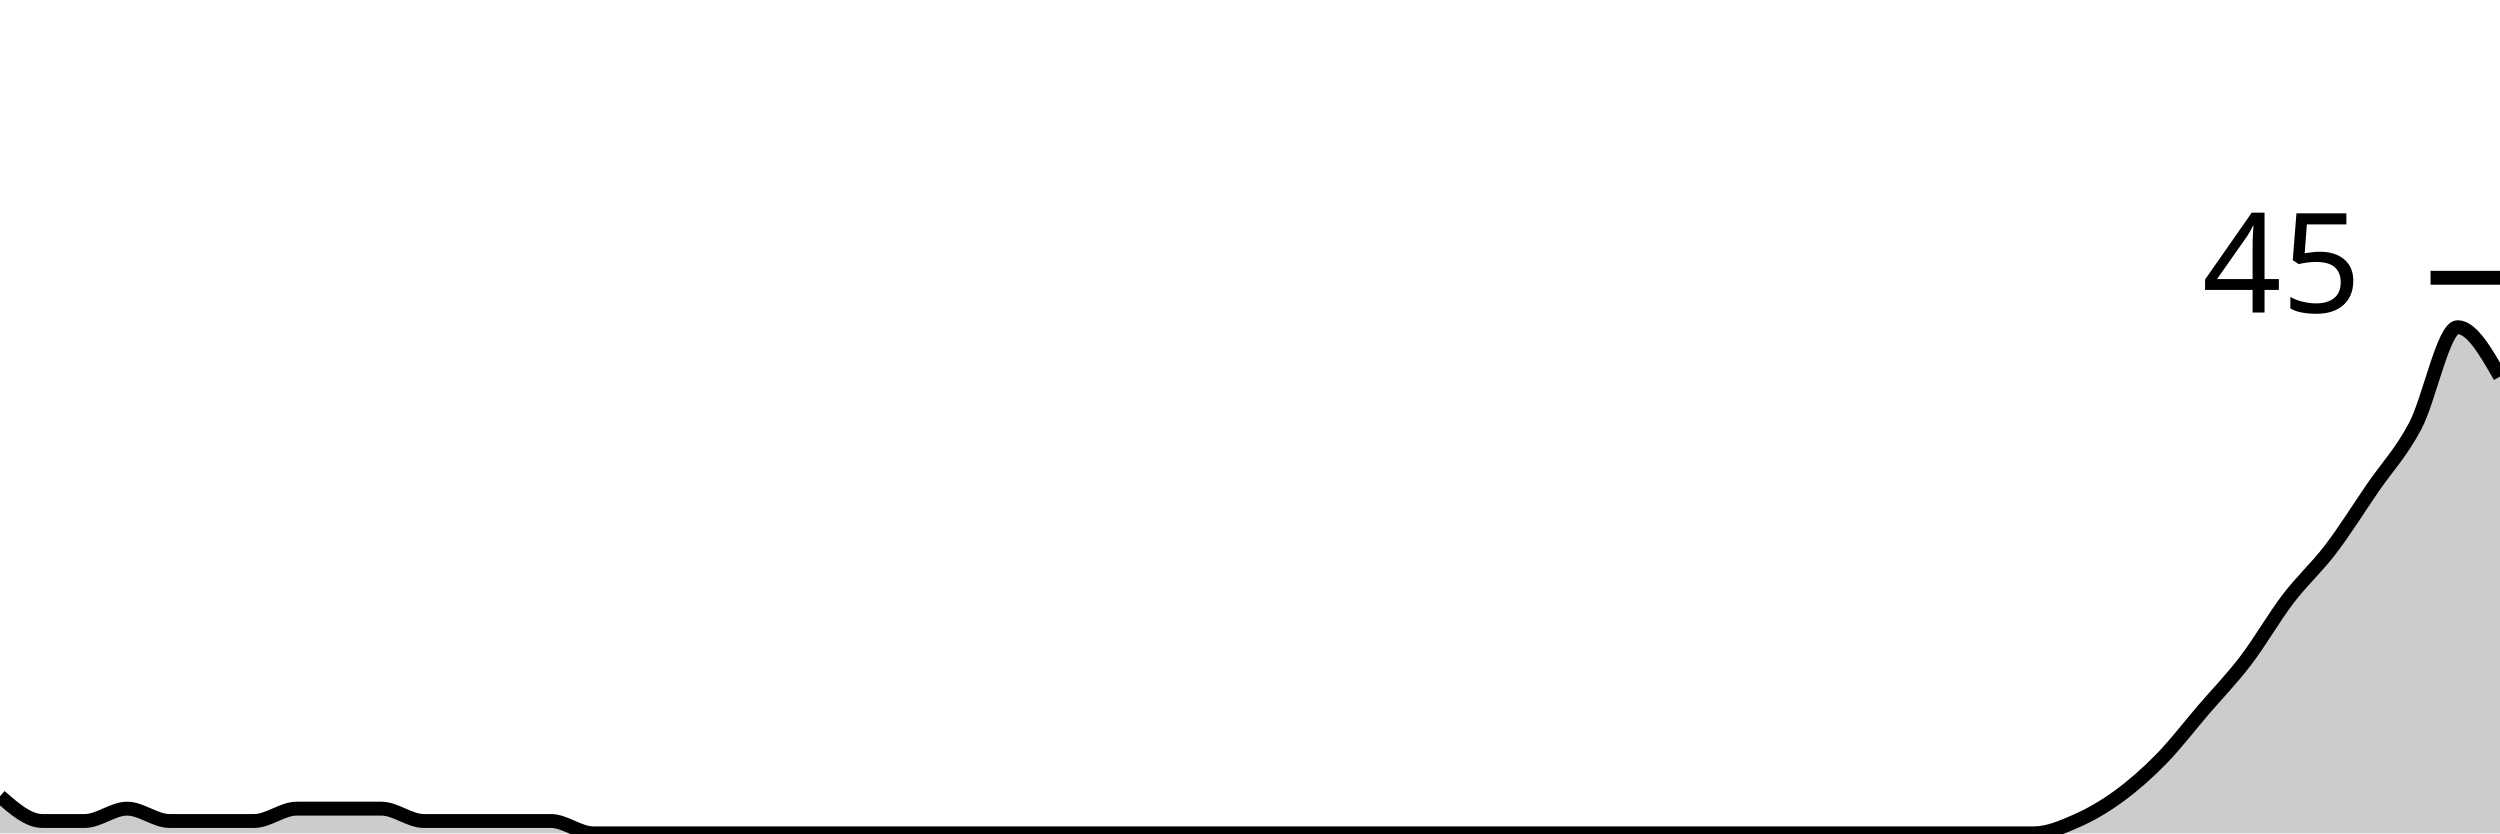
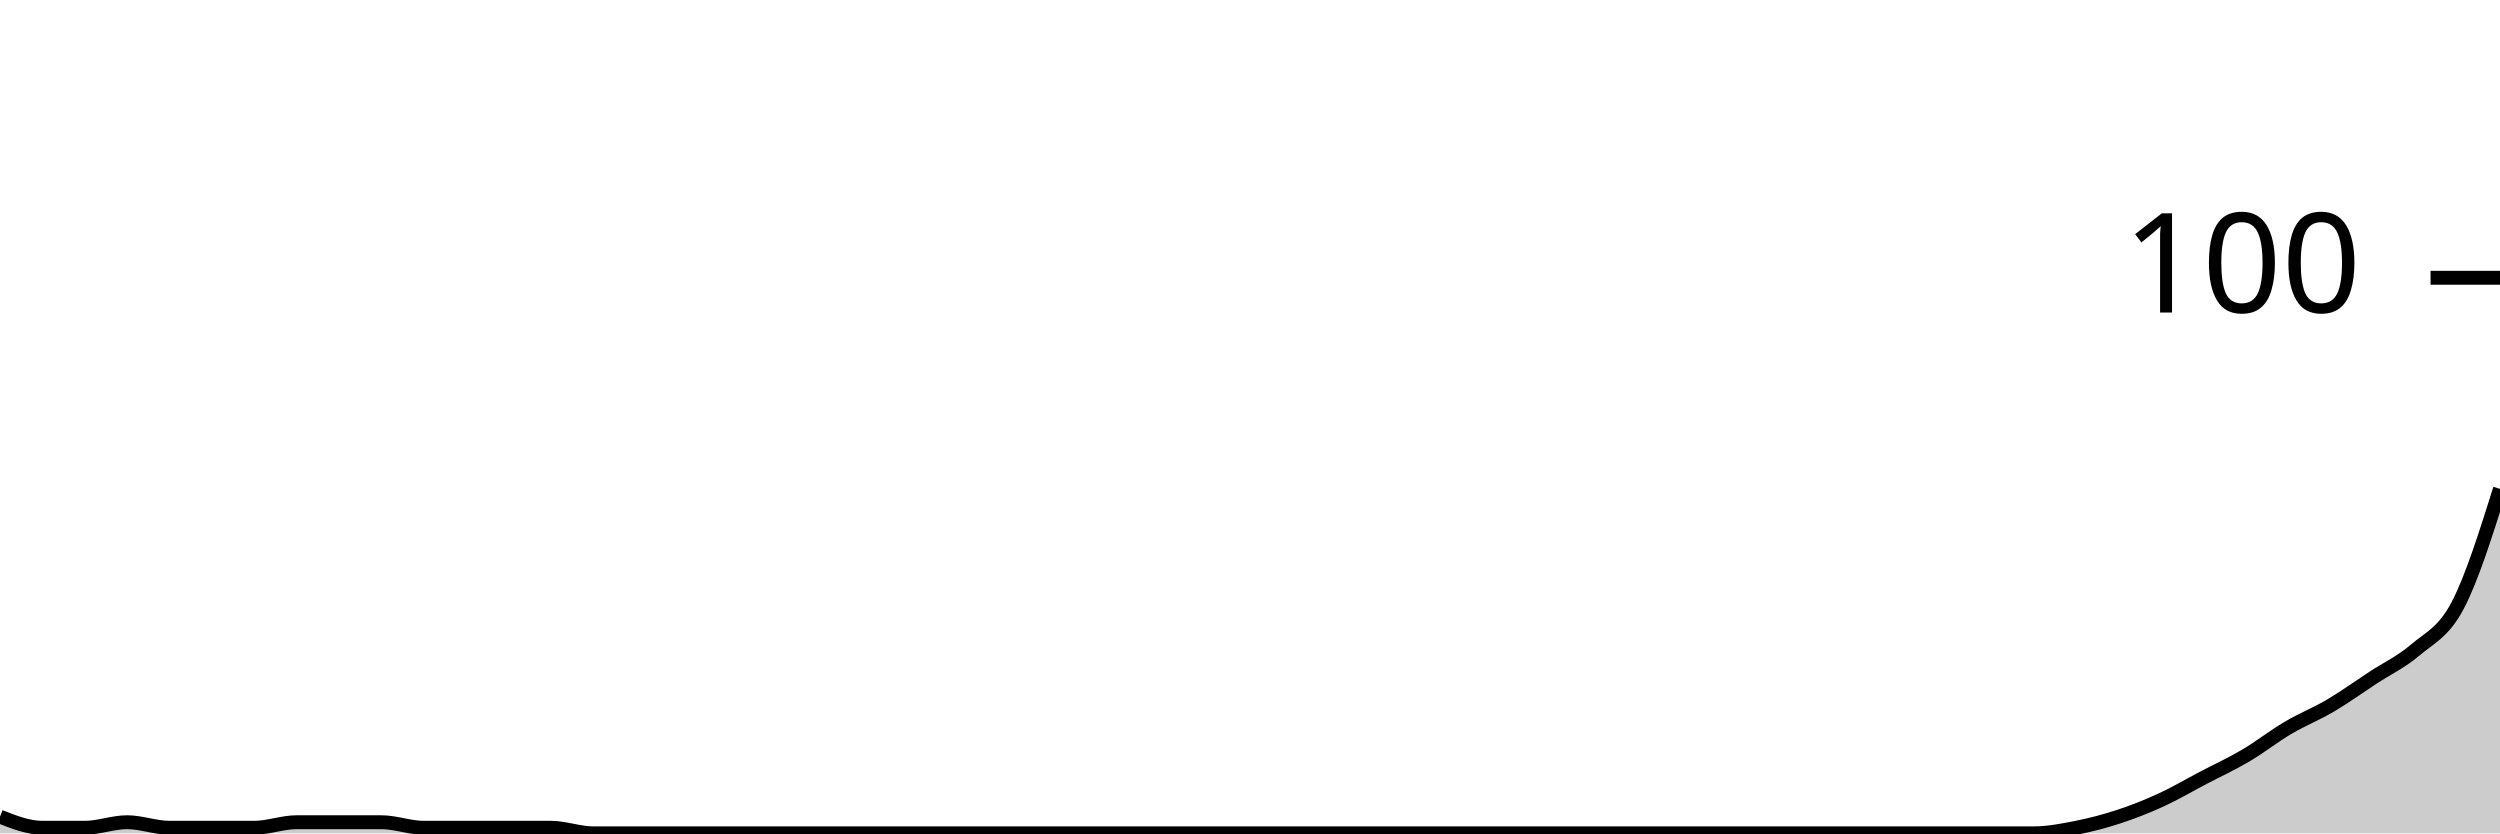
<svg xmlns="http://www.w3.org/2000/svg" viewBox="0 0 180 60">
  <g transform="translate(0,20)">
-     <path class="area" fill="rgba(0, 0, 0, 0.2)" d="M0,37.333C1.017,38.222,2.034,39.111,3.051,39.111C4.068,39.111,5.085,39.111,6.102,39.111C7.119,39.111,8.136,38.222,9.153,38.222C10.169,38.222,11.186,39.111,12.203,39.111C13.22,39.111,14.237,39.111,15.254,39.111C16.271,39.111,17.288,39.111,18.305,39.111C19.322,39.111,20.339,38.222,21.356,38.222C22.373,38.222,23.39,38.222,24.407,38.222C25.424,38.222,26.441,38.222,27.458,38.222C28.475,38.222,29.492,39.111,30.508,39.111C31.525,39.111,32.542,39.111,33.559,39.111C34.576,39.111,35.593,39.111,36.61,39.111C37.627,39.111,38.644,39.111,39.661,39.111C40.678,39.111,41.695,40,42.712,40C43.729,40,44.746,40,45.763,40C46.78,40,47.797,40,48.814,40C49.831,40,50.847,40,51.864,40C52.881,40,53.898,40,54.915,40C55.932,40,56.949,40,57.966,40C58.983,40,60,40,61.017,40C62.034,40,63.051,40,64.068,40C65.085,40,66.102,40,67.119,40C68.136,40,69.153,40,70.169,40C71.186,40,72.203,40,73.22,40C74.237,40,75.254,40,76.271,40C77.288,40,78.305,40,79.322,40C80.339,40,81.356,40,82.373,40C83.39,40,84.407,40,85.424,40C86.441,40,87.458,40,88.475,40C89.492,40,90.508,40,91.525,40C92.542,40,93.559,40,94.576,40C95.593,40,96.61,40,97.627,40C98.644,40,99.661,40,100.678,40C101.695,40,102.712,40,103.729,40C104.746,40,105.763,40,106.78,40C107.797,40,108.814,40,109.831,40C110.847,40,111.864,40,112.881,40C113.898,40,114.915,40,115.932,40C116.949,40,117.966,40,118.983,40C120,40,121.017,40,122.034,40C123.051,40,124.068,40,125.085,40C126.102,40,127.119,40,128.136,40C129.153,40,130.169,40,131.186,40C132.203,40,133.22,40,134.237,40C135.254,40,136.271,40,137.288,40C138.305,40,139.322,40,140.339,40C141.356,40,142.373,40,143.39,40C144.407,40,145.424,40,146.441,40C147.458,40,148.475,39.556,149.492,39.111C150.508,38.667,151.525,38.074,152.542,37.333C153.559,36.593,154.576,35.704,155.593,34.667C156.61,33.63,157.627,32.296,158.644,31.111C159.661,29.926,160.678,28.889,161.695,27.556C162.712,26.222,163.729,24.444,164.746,23.111C165.763,21.778,166.78,20.889,167.797,19.556C168.814,18.222,169.831,16.593,170.847,15.111C171.864,13.63,172.881,12.593,173.898,10.667C174.915,8.741,175.932,3.556,176.949,3.556C177.966,3.556,178.983,5.333,180,7.111L180,40C178.983,40,177.966,40,176.949,40C175.932,40,174.915,40,173.898,40C172.881,40,171.864,40,170.847,40C169.831,40,168.814,40,167.797,40C166.78,40,165.763,40,164.746,40C163.729,40,162.712,40,161.695,40C160.678,40,159.661,40,158.644,40C157.627,40,156.61,40,155.593,40C154.576,40,153.559,40,152.542,40C151.525,40,150.508,40,149.492,40C148.475,40,147.458,40,146.441,40C145.424,40,144.407,40,143.39,40C142.373,40,141.356,40,140.339,40C139.322,40,138.305,40,137.288,40C136.271,40,135.254,40,134.237,40C133.22,40,132.203,40,131.186,40C130.169,40,129.153,40,128.136,40C127.119,40,126.102,40,125.085,40C124.068,40,123.051,40,122.034,40C121.017,40,120,40,118.983,40C117.966,40,116.949,40,115.932,40C114.915,40,113.898,40,112.881,40C111.864,40,110.847,40,109.831,40C108.814,40,107.797,40,106.78,40C105.763,40,104.746,40,103.729,40C102.712,40,101.695,40,100.678,40C99.661,40,98.644,40,97.627,40C96.61,40,95.593,40,94.576,40C93.559,40,92.542,40,91.525,40C90.508,40,89.492,40,88.475,40C87.458,40,86.441,40,85.424,40C84.407,40,83.39,40,82.373,40C81.356,40,80.339,40,79.322,40C78.305,40,77.288,40,76.271,40C75.254,40,74.237,40,73.22,40C72.203,40,71.186,40,70.169,40C69.153,40,68.136,40,67.119,40C66.102,40,65.085,40,64.068,40C63.051,40,62.034,40,61.017,40C60,40,58.983,40,57.966,40C56.949,40,55.932,40,54.915,40C53.898,40,52.881,40,51.864,40C50.847,40,49.831,40,48.814,40C47.797,40,46.78,40,45.763,40C44.746,40,43.729,40,42.712,40C41.695,40,40.678,40,39.661,40C38.644,40,37.627,40,36.61,40C35.593,40,34.576,40,33.559,40C32.542,40,31.525,40,30.508,40C29.492,40,28.475,40,27.458,40C26.441,40,25.424,40,24.407,40C23.39,40,22.373,40,21.356,40C20.339,40,19.322,40,18.305,40C17.288,40,16.271,40,15.254,40C14.237,40,13.22,40,12.203,40C11.186,40,10.169,40,9.153,40C8.136,40,7.119,40,6.102,40C5.085,40,4.068,40,3.051,40C2.034,40,1.017,40,0,40Z" />
-     <path class="line" stroke="black" fill="none" d="M0,37.333C1.017,38.222,2.034,39.111,3.051,39.111C4.068,39.111,5.085,39.111,6.102,39.111C7.119,39.111,8.136,38.222,9.153,38.222C10.169,38.222,11.186,39.111,12.203,39.111C13.22,39.111,14.237,39.111,15.254,39.111C16.271,39.111,17.288,39.111,18.305,39.111C19.322,39.111,20.339,38.222,21.356,38.222C22.373,38.222,23.39,38.222,24.407,38.222C25.424,38.222,26.441,38.222,27.458,38.222C28.475,38.222,29.492,39.111,30.508,39.111C31.525,39.111,32.542,39.111,33.559,39.111C34.576,39.111,35.593,39.111,36.61,39.111C37.627,39.111,38.644,39.111,39.661,39.111C40.678,39.111,41.695,40,42.712,40C43.729,40,44.746,40,45.763,40C46.78,40,47.797,40,48.814,40C49.831,40,50.847,40,51.864,40C52.881,40,53.898,40,54.915,40C55.932,40,56.949,40,57.966,40C58.983,40,60,40,61.017,40C62.034,40,63.051,40,64.068,40C65.085,40,66.102,40,67.119,40C68.136,40,69.153,40,70.169,40C71.186,40,72.203,40,73.22,40C74.237,40,75.254,40,76.271,40C77.288,40,78.305,40,79.322,40C80.339,40,81.356,40,82.373,40C83.39,40,84.407,40,85.424,40C86.441,40,87.458,40,88.475,40C89.492,40,90.508,40,91.525,40C92.542,40,93.559,40,94.576,40C95.593,40,96.61,40,97.627,40C98.644,40,99.661,40,100.678,40C101.695,40,102.712,40,103.729,40C104.746,40,105.763,40,106.78,40C107.797,40,108.814,40,109.831,40C110.847,40,111.864,40,112.881,40C113.898,40,114.915,40,115.932,40C116.949,40,117.966,40,118.983,40C120,40,121.017,40,122.034,40C123.051,40,124.068,40,125.085,40C126.102,40,127.119,40,128.136,40C129.153,40,130.169,40,131.186,40C132.203,40,133.22,40,134.237,40C135.254,40,136.271,40,137.288,40C138.305,40,139.322,40,140.339,40C141.356,40,142.373,40,143.39,40C144.407,40,145.424,40,146.441,40C147.458,40,148.475,39.556,149.492,39.111C150.508,38.667,151.525,38.074,152.542,37.333C153.559,36.593,154.576,35.704,155.593,34.667C156.61,33.63,157.627,32.296,158.644,31.111C159.661,29.926,160.678,28.889,161.695,27.556C162.712,26.222,163.729,24.444,164.746,23.111C165.763,21.778,166.78,20.889,167.797,19.556C168.814,18.222,169.831,16.593,170.847,15.111C171.864,13.63,172.881,12.593,173.898,10.667C174.915,8.741,175.932,3.556,176.949,3.556C177.966,3.556,178.983,5.333,180,7.111" />
+     <path class="area" fill="rgba(0, 0, 0, 0.2)" d="M0,38.8C1.017,39.2,2.034,39.6,3.051,39.6C4.068,39.6,5.085,39.6,6.102,39.6C7.119,39.6,8.136,39.2,9.153,39.2C10.169,39.2,11.186,39.6,12.203,39.6C13.22,39.6,14.237,39.6,15.254,39.6C16.271,39.6,17.288,39.6,18.305,39.6C19.322,39.6,20.339,39.2,21.356,39.2C22.373,39.2,23.39,39.2,24.407,39.2C25.424,39.2,26.441,39.2,27.458,39.2C28.475,39.2,29.492,39.6,30.508,39.6C31.525,39.6,32.542,39.6,33.559,39.6C34.576,39.6,35.593,39.6,36.61,39.6C37.627,39.6,38.644,39.6,39.661,39.6C40.678,39.6,41.695,40,42.712,40C43.729,40,44.746,40,45.763,40C46.78,40,47.797,40,48.814,40C49.831,40,50.847,40,51.864,40C52.881,40,53.898,40,54.915,40C55.932,40,56.949,40,57.966,40C58.983,40,60,40,61.017,40C62.034,40,63.051,40,64.068,40C65.085,40,66.102,40,67.119,40C68.136,40,69.153,40,70.169,40C71.186,40,72.203,40,73.22,40C74.237,40,75.254,40,76.271,40C77.288,40,78.305,40,79.322,40C80.339,40,81.356,40,82.373,40C83.39,40,84.407,40,85.424,40C86.441,40,87.458,40,88.475,40C89.492,40,90.508,40,91.525,40C92.542,40,93.559,40,94.576,40C95.593,40,96.61,40,97.627,40C98.644,40,99.661,40,100.678,40C101.695,40,102.712,40,103.729,40C104.746,40,105.763,40,106.78,40C107.797,40,108.814,40,109.831,40C110.847,40,111.864,40,112.881,40C113.898,40,114.915,40,115.932,40C116.949,40,117.966,40,118.983,40C120,40,121.017,40,122.034,40C123.051,40,124.068,40,125.085,40C126.102,40,127.119,40,128.136,40C129.153,40,130.169,40,131.186,40C132.203,40,133.22,40,134.237,40C135.254,40,136.271,40,137.288,40C138.305,40,139.322,40,140.339,40C141.356,40,142.373,40,143.39,40C144.407,40,145.424,40,146.441,40C147.458,40,148.475,39.8,149.492,39.6C150.508,39.4,151.525,39.133,152.542,38.8C153.559,38.467,154.576,38.067,155.593,37.6C156.61,37.133,157.627,36.533,158.644,36C159.661,35.467,160.678,35,161.695,34.4C162.712,33.8,163.729,33,164.746,32.4C165.763,31.8,166.78,31.4,167.797,30.8C168.814,30.2,169.831,29.467,170.847,28.8C171.864,28.133,172.881,27.667,173.898,26.8C174.915,25.933,175.932,25.533,176.949,23.6C177.966,21.667,178.983,18.433,180,15.2L180,40C178.983,40,177.966,40,176.949,40C175.932,40,174.915,40,173.898,40C172.881,40,171.864,40,170.847,40C169.831,40,168.814,40,167.797,40C166.78,40,165.763,40,164.746,40C163.729,40,162.712,40,161.695,40C160.678,40,159.661,40,158.644,40C157.627,40,156.61,40,155.593,40C154.576,40,153.559,40,152.542,40C151.525,40,150.508,40,149.492,40C148.475,40,147.458,40,146.441,40C145.424,40,144.407,40,143.39,40C142.373,40,141.356,40,140.339,40C139.322,40,138.305,40,137.288,40C136.271,40,135.254,40,134.237,40C133.22,40,132.203,40,131.186,40C130.169,40,129.153,40,128.136,40C127.119,40,126.102,40,125.085,40C124.068,40,123.051,40,122.034,40C121.017,40,120,40,118.983,40C117.966,40,116.949,40,115.932,40C114.915,40,113.898,40,112.881,40C111.864,40,110.847,40,109.831,40C108.814,40,107.797,40,106.78,40C105.763,40,104.746,40,103.729,40C102.712,40,101.695,40,100.678,40C99.661,40,98.644,40,97.627,40C96.61,40,95.593,40,94.576,40C93.559,40,92.542,40,91.525,40C90.508,40,89.492,40,88.475,40C87.458,40,86.441,40,85.424,40C84.407,40,83.39,40,82.373,40C81.356,40,80.339,40,79.322,40C78.305,40,77.288,40,76.271,40C75.254,40,74.237,40,73.22,40C72.203,40,71.186,40,70.169,40C69.153,40,68.136,40,67.119,40C66.102,40,65.085,40,64.068,40C63.051,40,62.034,40,61.017,40C60,40,58.983,40,57.966,40C56.949,40,55.932,40,54.915,40C53.898,40,52.881,40,51.864,40C50.847,40,49.831,40,48.814,40C47.797,40,46.78,40,45.763,40C44.746,40,43.729,40,42.712,40C41.695,40,40.678,40,39.661,40C38.644,40,37.627,40,36.61,40C35.593,40,34.576,40,33.559,40C32.542,40,31.525,40,30.508,40C29.492,40,28.475,40,27.458,40C26.441,40,25.424,40,24.407,40C23.39,40,22.373,40,21.356,40C20.339,40,19.322,40,18.305,40C17.288,40,16.271,40,15.254,40C14.237,40,13.22,40,12.203,40C11.186,40,10.169,40,9.153,40C8.136,40,7.119,40,6.102,40C5.085,40,4.068,40,3.051,40C2.034,40,1.017,40,0,40Z" />
+     <path class="line" stroke="black" fill="none" d="M0,38.8C1.017,39.2,2.034,39.6,3.051,39.6C4.068,39.6,5.085,39.6,6.102,39.6C7.119,39.6,8.136,39.2,9.153,39.2C10.169,39.2,11.186,39.6,12.203,39.6C13.22,39.6,14.237,39.6,15.254,39.6C16.271,39.6,17.288,39.6,18.305,39.6C19.322,39.6,20.339,39.2,21.356,39.2C22.373,39.2,23.39,39.2,24.407,39.2C25.424,39.2,26.441,39.2,27.458,39.2C28.475,39.2,29.492,39.6,30.508,39.6C31.525,39.6,32.542,39.6,33.559,39.6C34.576,39.6,35.593,39.6,36.61,39.6C37.627,39.6,38.644,39.6,39.661,39.6C40.678,39.6,41.695,40,42.712,40C43.729,40,44.746,40,45.763,40C46.78,40,47.797,40,48.814,40C49.831,40,50.847,40,51.864,40C52.881,40,53.898,40,54.915,40C55.932,40,56.949,40,57.966,40C58.983,40,60,40,61.017,40C62.034,40,63.051,40,64.068,40C65.085,40,66.102,40,67.119,40C68.136,40,69.153,40,70.169,40C71.186,40,72.203,40,73.22,40C74.237,40,75.254,40,76.271,40C77.288,40,78.305,40,79.322,40C80.339,40,81.356,40,82.373,40C83.39,40,84.407,40,85.424,40C86.441,40,87.458,40,88.475,40C89.492,40,90.508,40,91.525,40C92.542,40,93.559,40,94.576,40C95.593,40,96.61,40,97.627,40C98.644,40,99.661,40,100.678,40C101.695,40,102.712,40,103.729,40C104.746,40,105.763,40,106.78,40C107.797,40,108.814,40,109.831,40C110.847,40,111.864,40,112.881,40C113.898,40,114.915,40,115.932,40C116.949,40,117.966,40,118.983,40C120,40,121.017,40,122.034,40C123.051,40,124.068,40,125.085,40C126.102,40,127.119,40,128.136,40C129.153,40,130.169,40,131.186,40C132.203,40,133.22,40,134.237,40C135.254,40,136.271,40,137.288,40C138.305,40,139.322,40,140.339,40C141.356,40,142.373,40,143.39,40C144.407,40,145.424,40,146.441,40C147.458,40,148.475,39.8,149.492,39.6C150.508,39.4,151.525,39.133,152.542,38.8C153.559,38.467,154.576,38.067,155.593,37.6C156.61,37.133,157.627,36.533,158.644,36C159.661,35.467,160.678,35,161.695,34.4C162.712,33.8,163.729,33,164.746,32.4C165.763,31.8,166.78,31.4,167.797,30.8C168.814,30.2,169.831,29.467,170.847,28.8C171.864,28.133,172.881,27.667,173.898,26.8C174.915,25.933,175.932,25.533,176.949,23.6C177.966,21.667,178.983,18.433,180,15.2" />
    <path class="axis-ceiling" stroke-width="1" stroke="black" fill="none" d="M175,0L180,0" />
-     <text class="axis-ceiling-label" font-family="sans-serif" text-anchor="end" font-size="10px" x="170" y="2.5">45</text>
+     <text class="axis-ceiling-label" font-family="sans-serif" text-anchor="end" font-size="10px" x="170" y="2.5">100</text>
  </g>
</svg>
